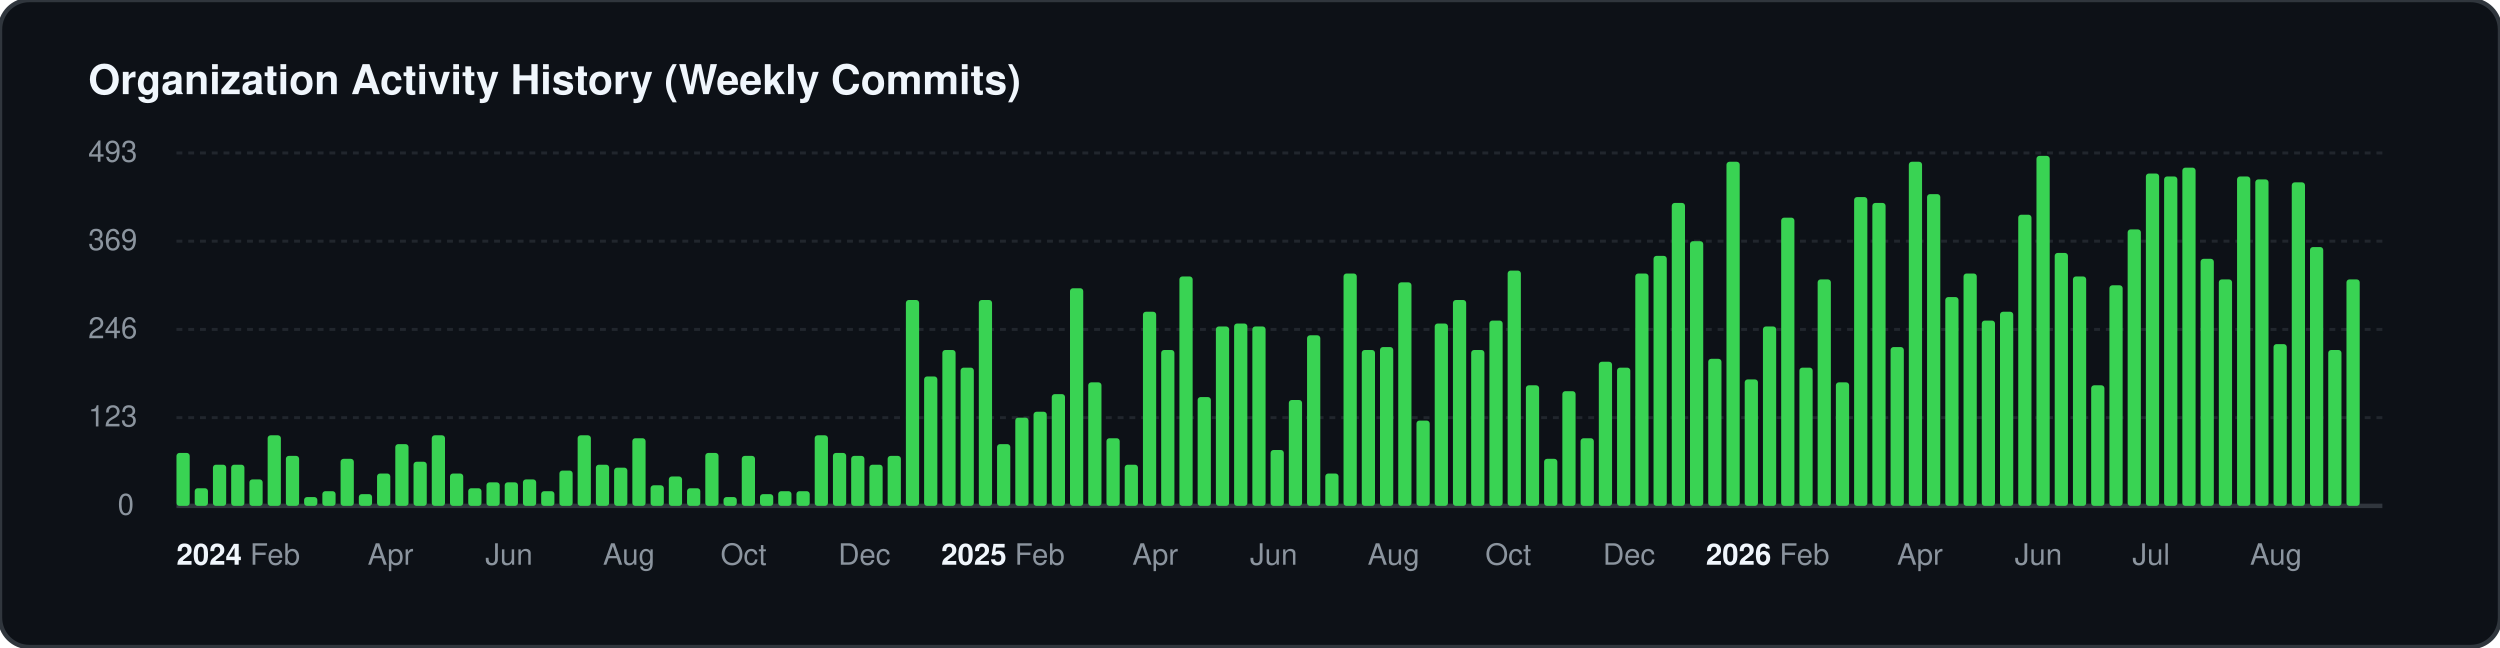
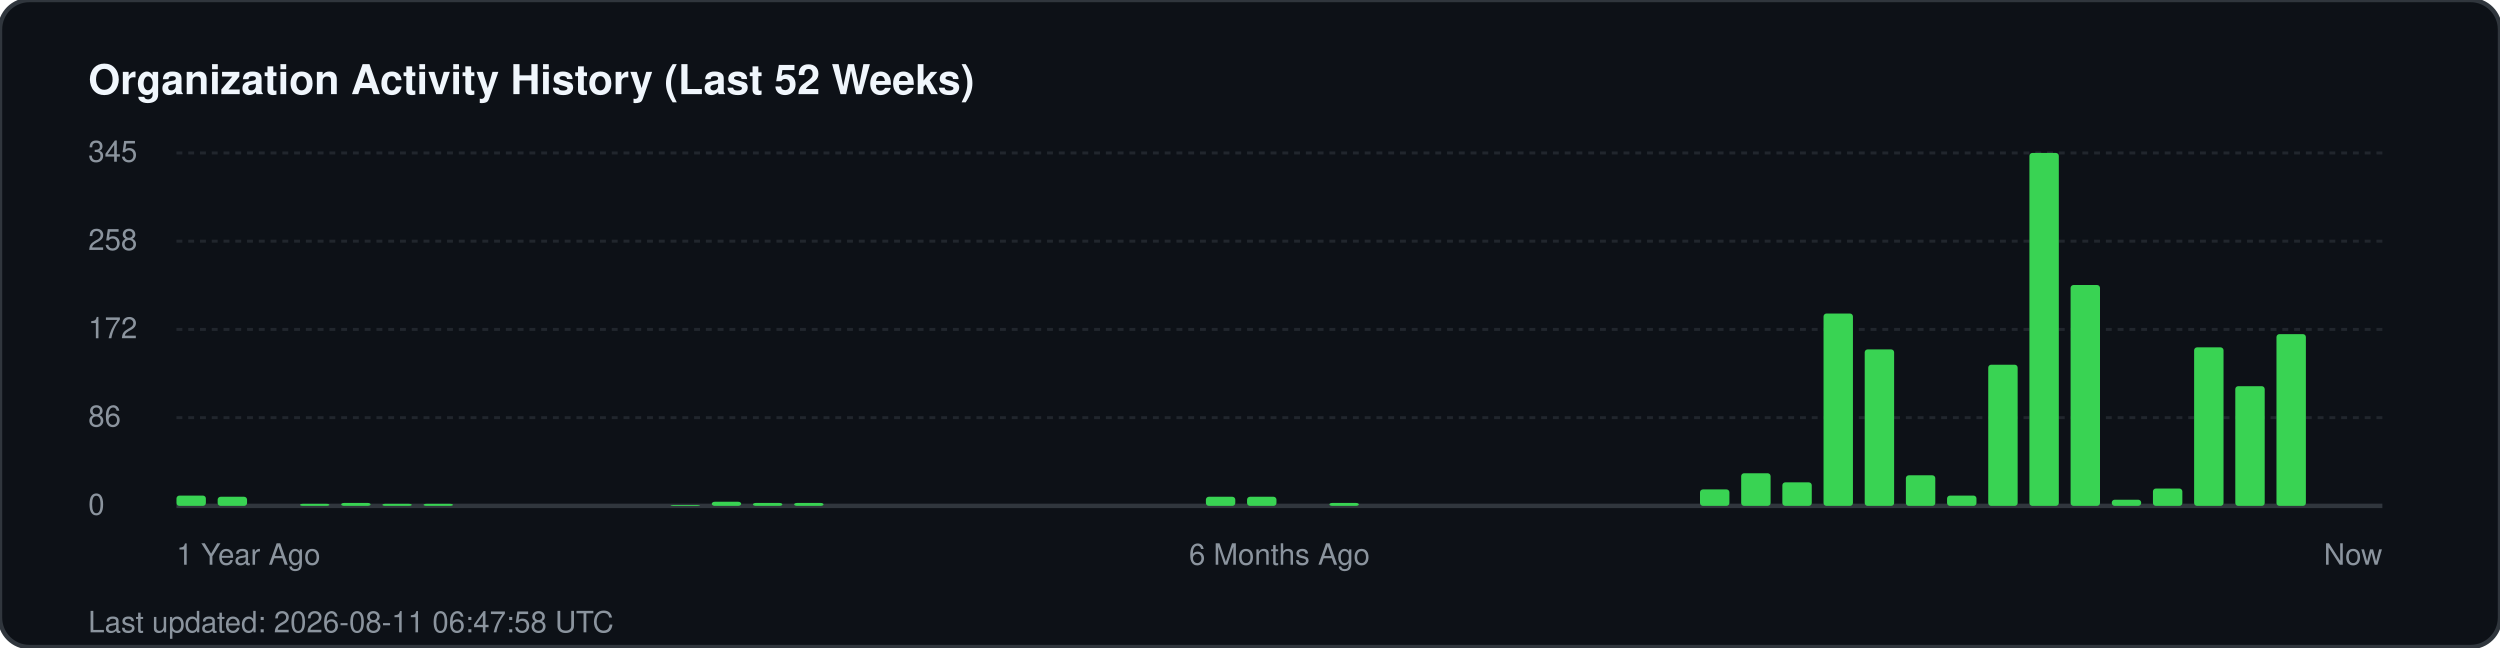
<svg xmlns="http://www.w3.org/2000/svg" width="850" height="220" viewBox="0 0 850 220" fill="none">
  <rect width="850" height="220" rx="10" fill="#0d1117" stroke="#30363d" stroke-width="1.5" />
-   <text x="30" y="32" fill="#f0f6fc" font-family="-apple-system, BlinkMacSystemFont, 'Segoe UI', Helvetica, Arial, sans-serif" font-size="14" font-weight="700">Organization Activity History (Weekly Commits)</text>
+   <text x="30" y="32" fill="#f0f6fc" font-family="-apple-system, BlinkMacSystemFont, 'Segoe UI', Helvetica, Arial, sans-serif" font-size="14" font-weight="700">Organization Activity History (Last 52 Weeks)</text>
  <g fill="#8b949e" font-family="-apple-system, BlinkMacSystemFont, 'Segoe UI', Helvetica, Arial, sans-serif" font-size="10">
-     <text x="30" y="55">493</text>
+     <text x="30" y="55">345</text>
    <line x1="60" y1="52" x2="810" y2="52" stroke="#21262d" stroke-width="1" stroke-dasharray="2 2" />
-     <text x="30" y="85">369</text>
+     <text x="30" y="85">258</text>
    <line x1="60" y1="82" x2="810" y2="82" stroke="#21262d" stroke-width="1" stroke-dasharray="2 2" />
-     <text x="30" y="115">246</text>
+     <text x="30" y="115">172</text>
    <line x1="60" y1="112" x2="810" y2="112" stroke="#21262d" stroke-width="1" stroke-dasharray="2 2" />
-     <text x="30" y="145">123</text>
+     <text x="30" y="145">86</text>
    <line x1="60" y1="142" x2="810" y2="142" stroke="#21262d" stroke-width="1" stroke-dasharray="2 2" />
-     <text x="40" y="175">0</text>
+     <text x="30" y="175">0</text>
    <line x1="60" y1="172" x2="810" y2="172" stroke="#30363d" stroke-width="1.5" />
  </g>
  <g transform="translate(60, 0)">
-     <rect x="0.0" y="154" width="4.5" height="18" fill="#39d353" rx="1" />
-     <rect x="6.2" y="166" width="4.5" height="6" fill="#39d353" rx="1" />
-     <rect x="12.4" y="158" width="4.5" height="14" fill="#39d353" rx="1" />
-     <rect x="18.6" y="158" width="4.5" height="14" fill="#39d353" rx="1" />
-     <rect x="24.8" y="163" width="4.5" height="9" fill="#39d353" rx="1" />
-     <rect x="31.0" y="148" width="4.5" height="24" fill="#39d353" rx="1" />
-     <rect x="37.2" y="155" width="4.5" height="17" fill="#39d353" rx="1" />
-     <rect x="43.4" y="169" width="4.5" height="3" fill="#39d353" rx="1" />
-     <rect x="49.6" y="167" width="4.5" height="5" fill="#39d353" rx="1" />
-     <rect x="55.8" y="156" width="4.5" height="16" fill="#39d353" rx="1" />
-     <rect x="62.0" y="168" width="4.5" height="4" fill="#39d353" rx="1" />
-     <rect x="68.2" y="161" width="4.5" height="11" fill="#39d353" rx="1" />
-     <rect x="74.4" y="151" width="4.5" height="21" fill="#39d353" rx="1" />
-     <rect x="80.6" y="157" width="4.5" height="15" fill="#39d353" rx="1" />
-     <rect x="86.8" y="148" width="4.5" height="24" fill="#39d353" rx="1" />
-     <rect x="93.0" y="161" width="4.5" height="11" fill="#39d353" rx="1" />
-     <rect x="99.2" y="166" width="4.5" height="6" fill="#39d353" rx="1" />
-     <rect x="105.4" y="164" width="4.5" height="8" fill="#39d353" rx="1" />
-     <rect x="111.6" y="164" width="4.5" height="8" fill="#39d353" rx="1" />
-     <rect x="117.8" y="163" width="4.5" height="9" fill="#39d353" rx="1" />
-     <rect x="124.0" y="167" width="4.5" height="5" fill="#39d353" rx="1" />
-     <rect x="130.2" y="160" width="4.5" height="12" fill="#39d353" rx="1" />
-     <rect x="136.4" y="148" width="4.5" height="24" fill="#39d353" rx="1" />
-     <rect x="142.6" y="158" width="4.5" height="14" fill="#39d353" rx="1" />
-     <rect x="148.8" y="159" width="4.5" height="13" fill="#39d353" rx="1" />
-     <rect x="155.0" y="149" width="4.5" height="23" fill="#39d353" rx="1" />
-     <rect x="161.2" y="165" width="4.5" height="7" fill="#39d353" rx="1" />
-     <rect x="167.4" y="162" width="4.5" height="10" fill="#39d353" rx="1" />
-     <rect x="173.6" y="166" width="4.5" height="6" fill="#39d353" rx="1" />
-     <rect x="179.8" y="154" width="4.5" height="18" fill="#39d353" rx="1" />
-     <rect x="186.0" y="169" width="4.5" height="3" fill="#39d353" rx="1" />
-     <rect x="192.2" y="155" width="4.5" height="17" fill="#39d353" rx="1" />
-     <rect x="198.4" y="168" width="4.5" height="4" fill="#39d353" rx="1" />
-     <rect x="204.6" y="167" width="4.5" height="5" fill="#39d353" rx="1" />
-     <rect x="210.8" y="167" width="4.5" height="5" fill="#39d353" rx="1" />
-     <rect x="217.0" y="148" width="4.5" height="24" fill="#39d353" rx="1" />
-     <rect x="223.2" y="154" width="4.5" height="18" fill="#39d353" rx="1" />
-     <rect x="229.4" y="155" width="4.5" height="17" fill="#39d353" rx="1" />
-     <rect x="235.6" y="158" width="4.5" height="14" fill="#39d353" rx="1" />
-     <rect x="241.8" y="155" width="4.5" height="17" fill="#39d353" rx="1" />
-     <rect x="248.0" y="102" width="4.5" height="70" fill="#39d353" rx="1" />
-     <rect x="254.2" y="128" width="4.5" height="44" fill="#39d353" rx="1" />
-     <rect x="260.4" y="119" width="4.5" height="53" fill="#39d353" rx="1" />
-     <rect x="266.6" y="125" width="4.5" height="47" fill="#39d353" rx="1" />
-     <rect x="272.8" y="102" width="4.5" height="70" fill="#39d353" rx="1" />
-     <rect x="279.0" y="151" width="4.5" height="21" fill="#39d353" rx="1" />
-     <rect x="285.2" y="142" width="4.5" height="30" fill="#39d353" rx="1" />
-     <rect x="291.4" y="140" width="4.5" height="32" fill="#39d353" rx="1" />
-     <rect x="297.6" y="134" width="4.5" height="38" fill="#39d353" rx="1" />
-     <rect x="303.8" y="98" width="4.5" height="74" fill="#39d353" rx="1" />
-     <rect x="310.0" y="130" width="4.5" height="42" fill="#39d353" rx="1" />
-     <rect x="316.2" y="149" width="4.5" height="23" fill="#39d353" rx="1" />
-     <rect x="322.4" y="158" width="4.5" height="14" fill="#39d353" rx="1" />
-     <rect x="328.6" y="106" width="4.5" height="66" fill="#39d353" rx="1" />
-     <rect x="334.8" y="119" width="4.5" height="53" fill="#39d353" rx="1" />
-     <rect x="341.0" y="94" width="4.5" height="78" fill="#39d353" rx="1" />
-     <rect x="347.2" y="135" width="4.5" height="37" fill="#39d353" rx="1" />
-     <rect x="353.4" y="111" width="4.5" height="61" fill="#39d353" rx="1" />
-     <rect x="359.6" y="110" width="4.5" height="62" fill="#39d353" rx="1" />
-     <rect x="365.8" y="111" width="4.5" height="61" fill="#39d353" rx="1" />
-     <rect x="372.0" y="153" width="4.5" height="19" fill="#39d353" rx="1" />
-     <rect x="378.2" y="136" width="4.5" height="36" fill="#39d353" rx="1" />
-     <rect x="384.4" y="114" width="4.5" height="58" fill="#39d353" rx="1" />
-     <rect x="390.6" y="161" width="4.5" height="11" fill="#39d353" rx="1" />
-     <rect x="396.8" y="93" width="4.5" height="79" fill="#39d353" rx="1" />
-     <rect x="403.0" y="119" width="4.5" height="53" fill="#39d353" rx="1" />
-     <rect x="409.2" y="118" width="4.5" height="54" fill="#39d353" rx="1" />
-     <rect x="415.4" y="96" width="4.5" height="76" fill="#39d353" rx="1" />
-     <rect x="421.6" y="143" width="4.5" height="29" fill="#39d353" rx="1" />
-     <rect x="427.8" y="110" width="4.5" height="62" fill="#39d353" rx="1" />
-     <rect x="434.0" y="102" width="4.5" height="70" fill="#39d353" rx="1" />
-     <rect x="440.2" y="119" width="4.5" height="53" fill="#39d353" rx="1" />
-     <rect x="446.4" y="109" width="4.5" height="63" fill="#39d353" rx="1" />
-     <rect x="452.6" y="92" width="4.5" height="80" fill="#39d353" rx="1" />
-     <rect x="458.8" y="131" width="4.5" height="41" fill="#39d353" rx="1" />
-     <rect x="465.0" y="156" width="4.5" height="16" fill="#39d353" rx="1" />
-     <rect x="471.2" y="133" width="4.5" height="39" fill="#39d353" rx="1" />
-     <rect x="477.4" y="149" width="4.5" height="23" fill="#39d353" rx="1" />
-     <rect x="483.6" y="123" width="4.5" height="49" fill="#39d353" rx="1" />
-     <rect x="489.8" y="125" width="4.5" height="47" fill="#39d353" rx="1" />
-     <rect x="496.0" y="93" width="4.5" height="79" fill="#39d353" rx="1" />
-     <rect x="502.2" y="87" width="4.5" height="85" fill="#39d353" rx="1" />
-     <rect x="508.4" y="69" width="4.5" height="103" fill="#39d353" rx="1" />
-     <rect x="514.6" y="82" width="4.5" height="90" fill="#39d353" rx="1" />
-     <rect x="520.8" y="122" width="4.5" height="50" fill="#39d353" rx="1" />
-     <rect x="527.0" y="55" width="4.5" height="117" fill="#39d353" rx="1" />
-     <rect x="533.2" y="129" width="4.5" height="43" fill="#39d353" rx="1" />
-     <rect x="539.4" y="111" width="4.5" height="61" fill="#39d353" rx="1" />
-     <rect x="545.6" y="74" width="4.5" height="98" fill="#39d353" rx="1" />
-     <rect x="551.8" y="125" width="4.5" height="47" fill="#39d353" rx="1" />
-     <rect x="558.0" y="95" width="4.5" height="77" fill="#39d353" rx="1" />
-     <rect x="564.2" y="130" width="4.5" height="42" fill="#39d353" rx="1" />
-     <rect x="570.4" y="67" width="4.5" height="105" fill="#39d353" rx="1" />
-     <rect x="576.6" y="69" width="4.5" height="103" fill="#39d353" rx="1" />
-     <rect x="582.8" y="118" width="4.5" height="54" fill="#39d353" rx="1" />
-     <rect x="589.0" y="55" width="4.5" height="117" fill="#39d353" rx="1" />
-     <rect x="595.2" y="66" width="4.5" height="106" fill="#39d353" rx="1" />
-     <rect x="601.4" y="101" width="4.5" height="71" fill="#39d353" rx="1" />
-     <rect x="607.6" y="93" width="4.5" height="79" fill="#39d353" rx="1" />
-     <rect x="613.8" y="109" width="4.5" height="63" fill="#39d353" rx="1" />
-     <rect x="620.0" y="106" width="4.5" height="66" fill="#39d353" rx="1" />
-     <rect x="626.2" y="73" width="4.5" height="99" fill="#39d353" rx="1" />
-     <rect x="632.4" y="53" width="4.5" height="119" fill="#39d353" rx="1" />
-     <rect x="638.6" y="86" width="4.5" height="86" fill="#39d353" rx="1" />
-     <rect x="644.8" y="94" width="4.5" height="78" fill="#39d353" rx="1" />
-     <rect x="651.0" y="131" width="4.5" height="41" fill="#39d353" rx="1" />
-     <rect x="657.2" y="97" width="4.5" height="75" fill="#39d353" rx="1" />
-     <rect x="663.4" y="78" width="4.5" height="94" fill="#39d353" rx="1" />
-     <rect x="669.6" y="59" width="4.5" height="113" fill="#39d353" rx="1" />
-     <rect x="675.8" y="60" width="4.5" height="112" fill="#39d353" rx="1" />
-     <rect x="682.0" y="57" width="4.5" height="115" fill="#39d353" rx="1" />
-     <rect x="688.2" y="88" width="4.5" height="84" fill="#39d353" rx="1" />
-     <rect x="694.4" y="95" width="4.5" height="77" fill="#39d353" rx="1" />
-     <rect x="700.6" y="60" width="4.5" height="112" fill="#39d353" rx="1" />
-     <rect x="706.8" y="61" width="4.5" height="111" fill="#39d353" rx="1" />
-     <rect x="713.0" y="117" width="4.5" height="55" fill="#39d353" rx="1" />
-     <rect x="719.2" y="62" width="4.5" height="110" fill="#39d353" rx="1" />
-     <rect x="725.4" y="84" width="4.5" height="88" fill="#39d353" rx="1" />
-     <rect x="731.6" y="119" width="4.5" height="53" fill="#39d353" rx="1" />
-     <rect x="737.8" y="95" width="4.5" height="77" fill="#39d353" rx="1" />
+     <rect x="0.0" y="168.5" width="10" height="3.5" fill="#39d353" rx="1" />
+     <rect x="14.0" y="168.9" width="10" height="3.1" fill="#39d353" rx="1" />
+     <rect x="42.0" y="171.3" width="10" height="0.7" fill="#39d353" rx="1" />
+     <rect x="56.0" y="171.0" width="10" height="1.0" fill="#39d353" rx="1" />
+     <rect x="70.0" y="171.3" width="10" height="0.7" fill="#39d353" rx="1" />
+     <rect x="84.0" y="171.3" width="10" height="0.7" fill="#39d353" rx="1" />
+     <rect x="168.0" y="171.7" width="10" height="0.3" fill="#39d353" rx="1" />
+     <rect x="182.0" y="170.6" width="10" height="1.4" fill="#39d353" rx="1" />
+     <rect x="196.0" y="171.0" width="10" height="1.0" fill="#39d353" rx="1" />
+     <rect x="210.0" y="171.0" width="10" height="1.0" fill="#39d353" rx="1" />
+     <rect x="350.0" y="168.9" width="10" height="3.1" fill="#39d353" rx="1" />
+     <rect x="364.0" y="168.9" width="10" height="3.1" fill="#39d353" rx="1" />
+     <rect x="392.0" y="171.0" width="10" height="1.0" fill="#39d353" rx="1" />
+     <rect x="518.0" y="166.4" width="10" height="5.6" fill="#39d353" rx="1" />
+     <rect x="532.0" y="160.9" width="10" height="11.1" fill="#39d353" rx="1" />
+     <rect x="546.0" y="164.0" width="10" height="8.0" fill="#39d353" rx="1" />
+     <rect x="560.0" y="106.6" width="10" height="65.4" fill="#39d353" rx="1" />
+     <rect x="574.0" y="118.8" width="10" height="53.2" fill="#39d353" rx="1" />
+     <rect x="588.0" y="161.6" width="10" height="10.4" fill="#39d353" rx="1" />
+     <rect x="602.0" y="168.5" width="10" height="3.5" fill="#39d353" rx="1" />
+     <rect x="616.0" y="124.0" width="10" height="48.0" fill="#39d353" rx="1" />
+     <rect x="630.0" y="52.0" width="10" height="120.0" fill="#39d353" rx="1" />
+     <rect x="644.0" y="96.9" width="10" height="75.1" fill="#39d353" rx="1" />
+     <rect x="658.0" y="169.9" width="10" height="2.1" fill="#39d353" rx="1" />
+     <rect x="672.0" y="166.1" width="10" height="5.9" fill="#39d353" rx="1" />
+     <rect x="686.0" y="118.1" width="10" height="53.9" fill="#39d353" rx="1" />
+     <rect x="700.0" y="131.3" width="10" height="40.7" fill="#39d353" rx="1" />
+     <rect x="714.0" y="113.6" width="10" height="58.4" fill="#39d353" rx="1" />
  </g>
  <g transform="translate(60, 192)" fill="#8b949e" font-family="-apple-system, BlinkMacSystemFont, 'Segoe UI', Helvetica, Arial, sans-serif" font-size="10">
-     <text x="0" font-weight="700" fill="#f0f6fc">2024</text>
-     <text x="25">Feb</text>
-     <text x="65">Apr</text>
-     <text x="105">Jun</text>
-     <text x="145">Aug</text>
-     <text x="185">Oct</text>
-     <text x="225">Dec</text>
-     <text x="260" font-weight="700" fill="#f0f6fc">2025</text>
-     <text x="285">Feb</text>
-     <text x="325">Apr</text>
-     <text x="365">Jun</text>
-     <text x="405">Aug</text>
-     <text x="445">Oct</text>
-     <text x="485">Dec</text>
-     <text x="520" font-weight="700" fill="#f0f6fc">2026</text>
-     <text x="545">Feb</text>
-     <text x="585">Apr</text>
-     <text x="625">Jun</text>
-     <text x="665">Jul</text>
-     <text x="705">Aug</text>
+     <text x="0">1 Year Ago</text>
+     <text x="375" text-anchor="middle">6 Months Ago</text>
+     <text x="750" text-anchor="end">Now</text>
  </g>
+   <text x="30" y="215" fill="#8b949e" font-family="-apple-system, BlinkMacSystemFont, 'Segoe UI', Helvetica, Arial, sans-serif" font-size="10">Last updated: 2026-08-11 06:47:58 UTC</text>
</svg>
